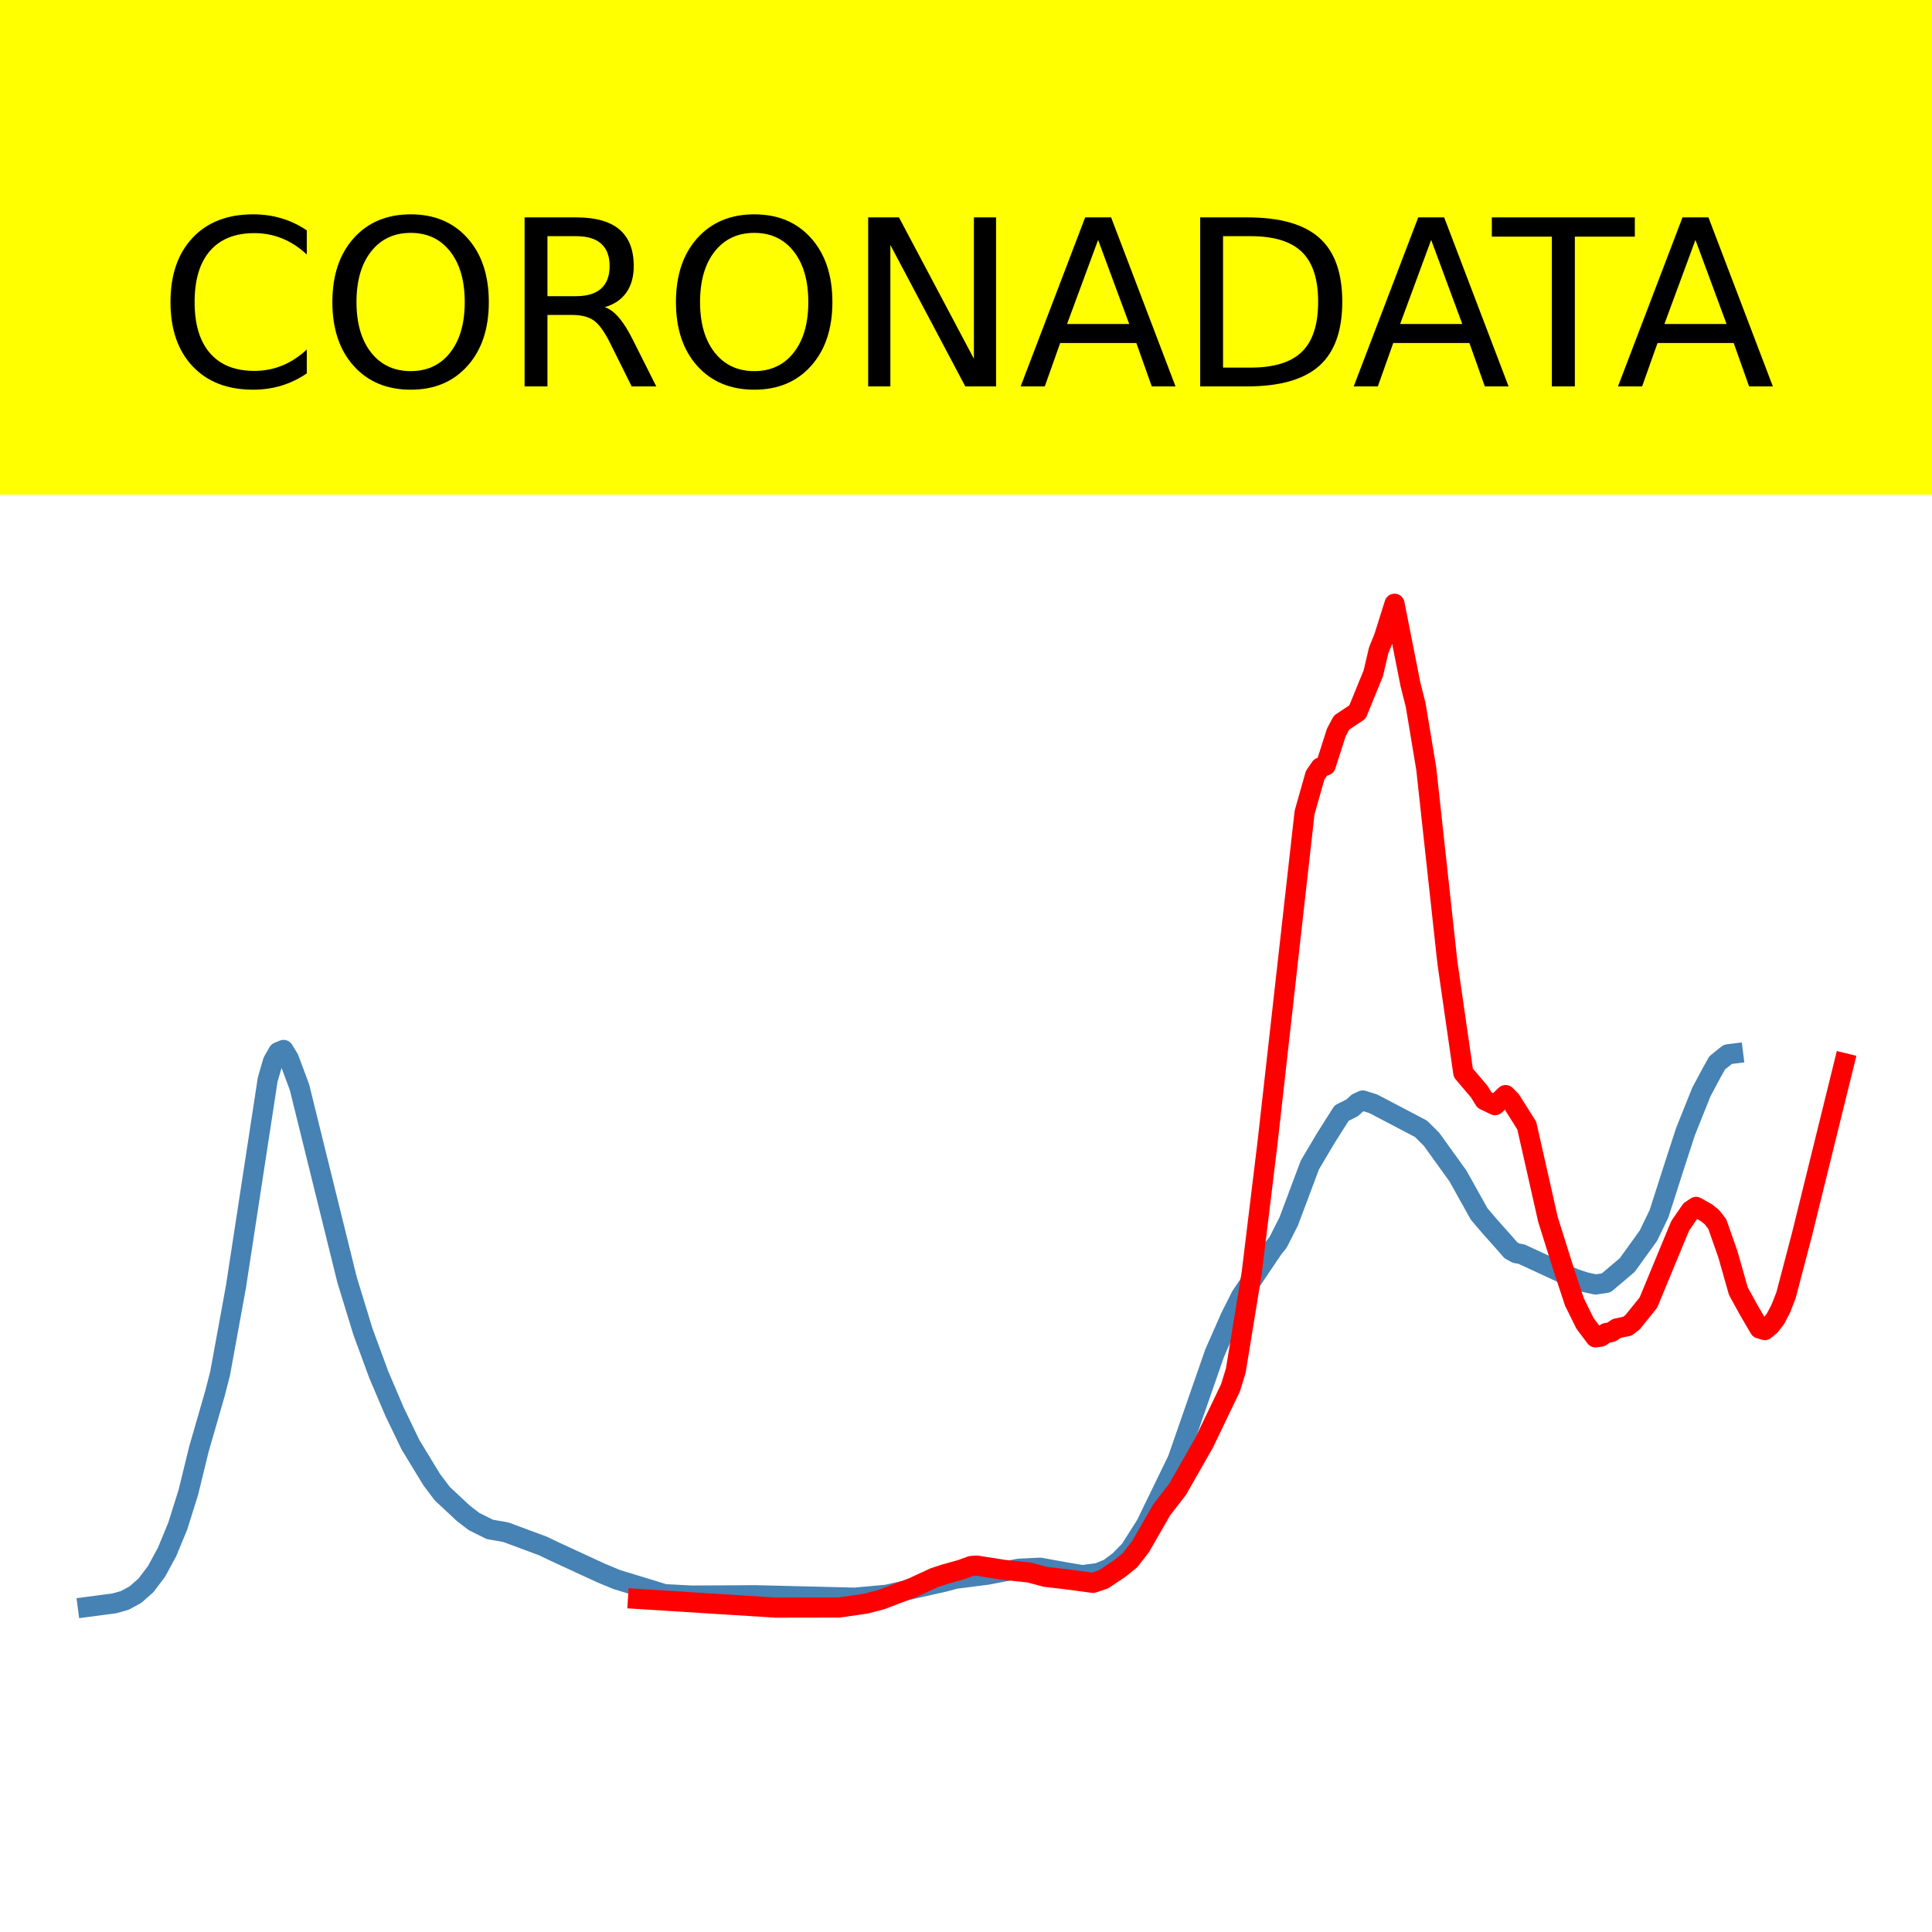
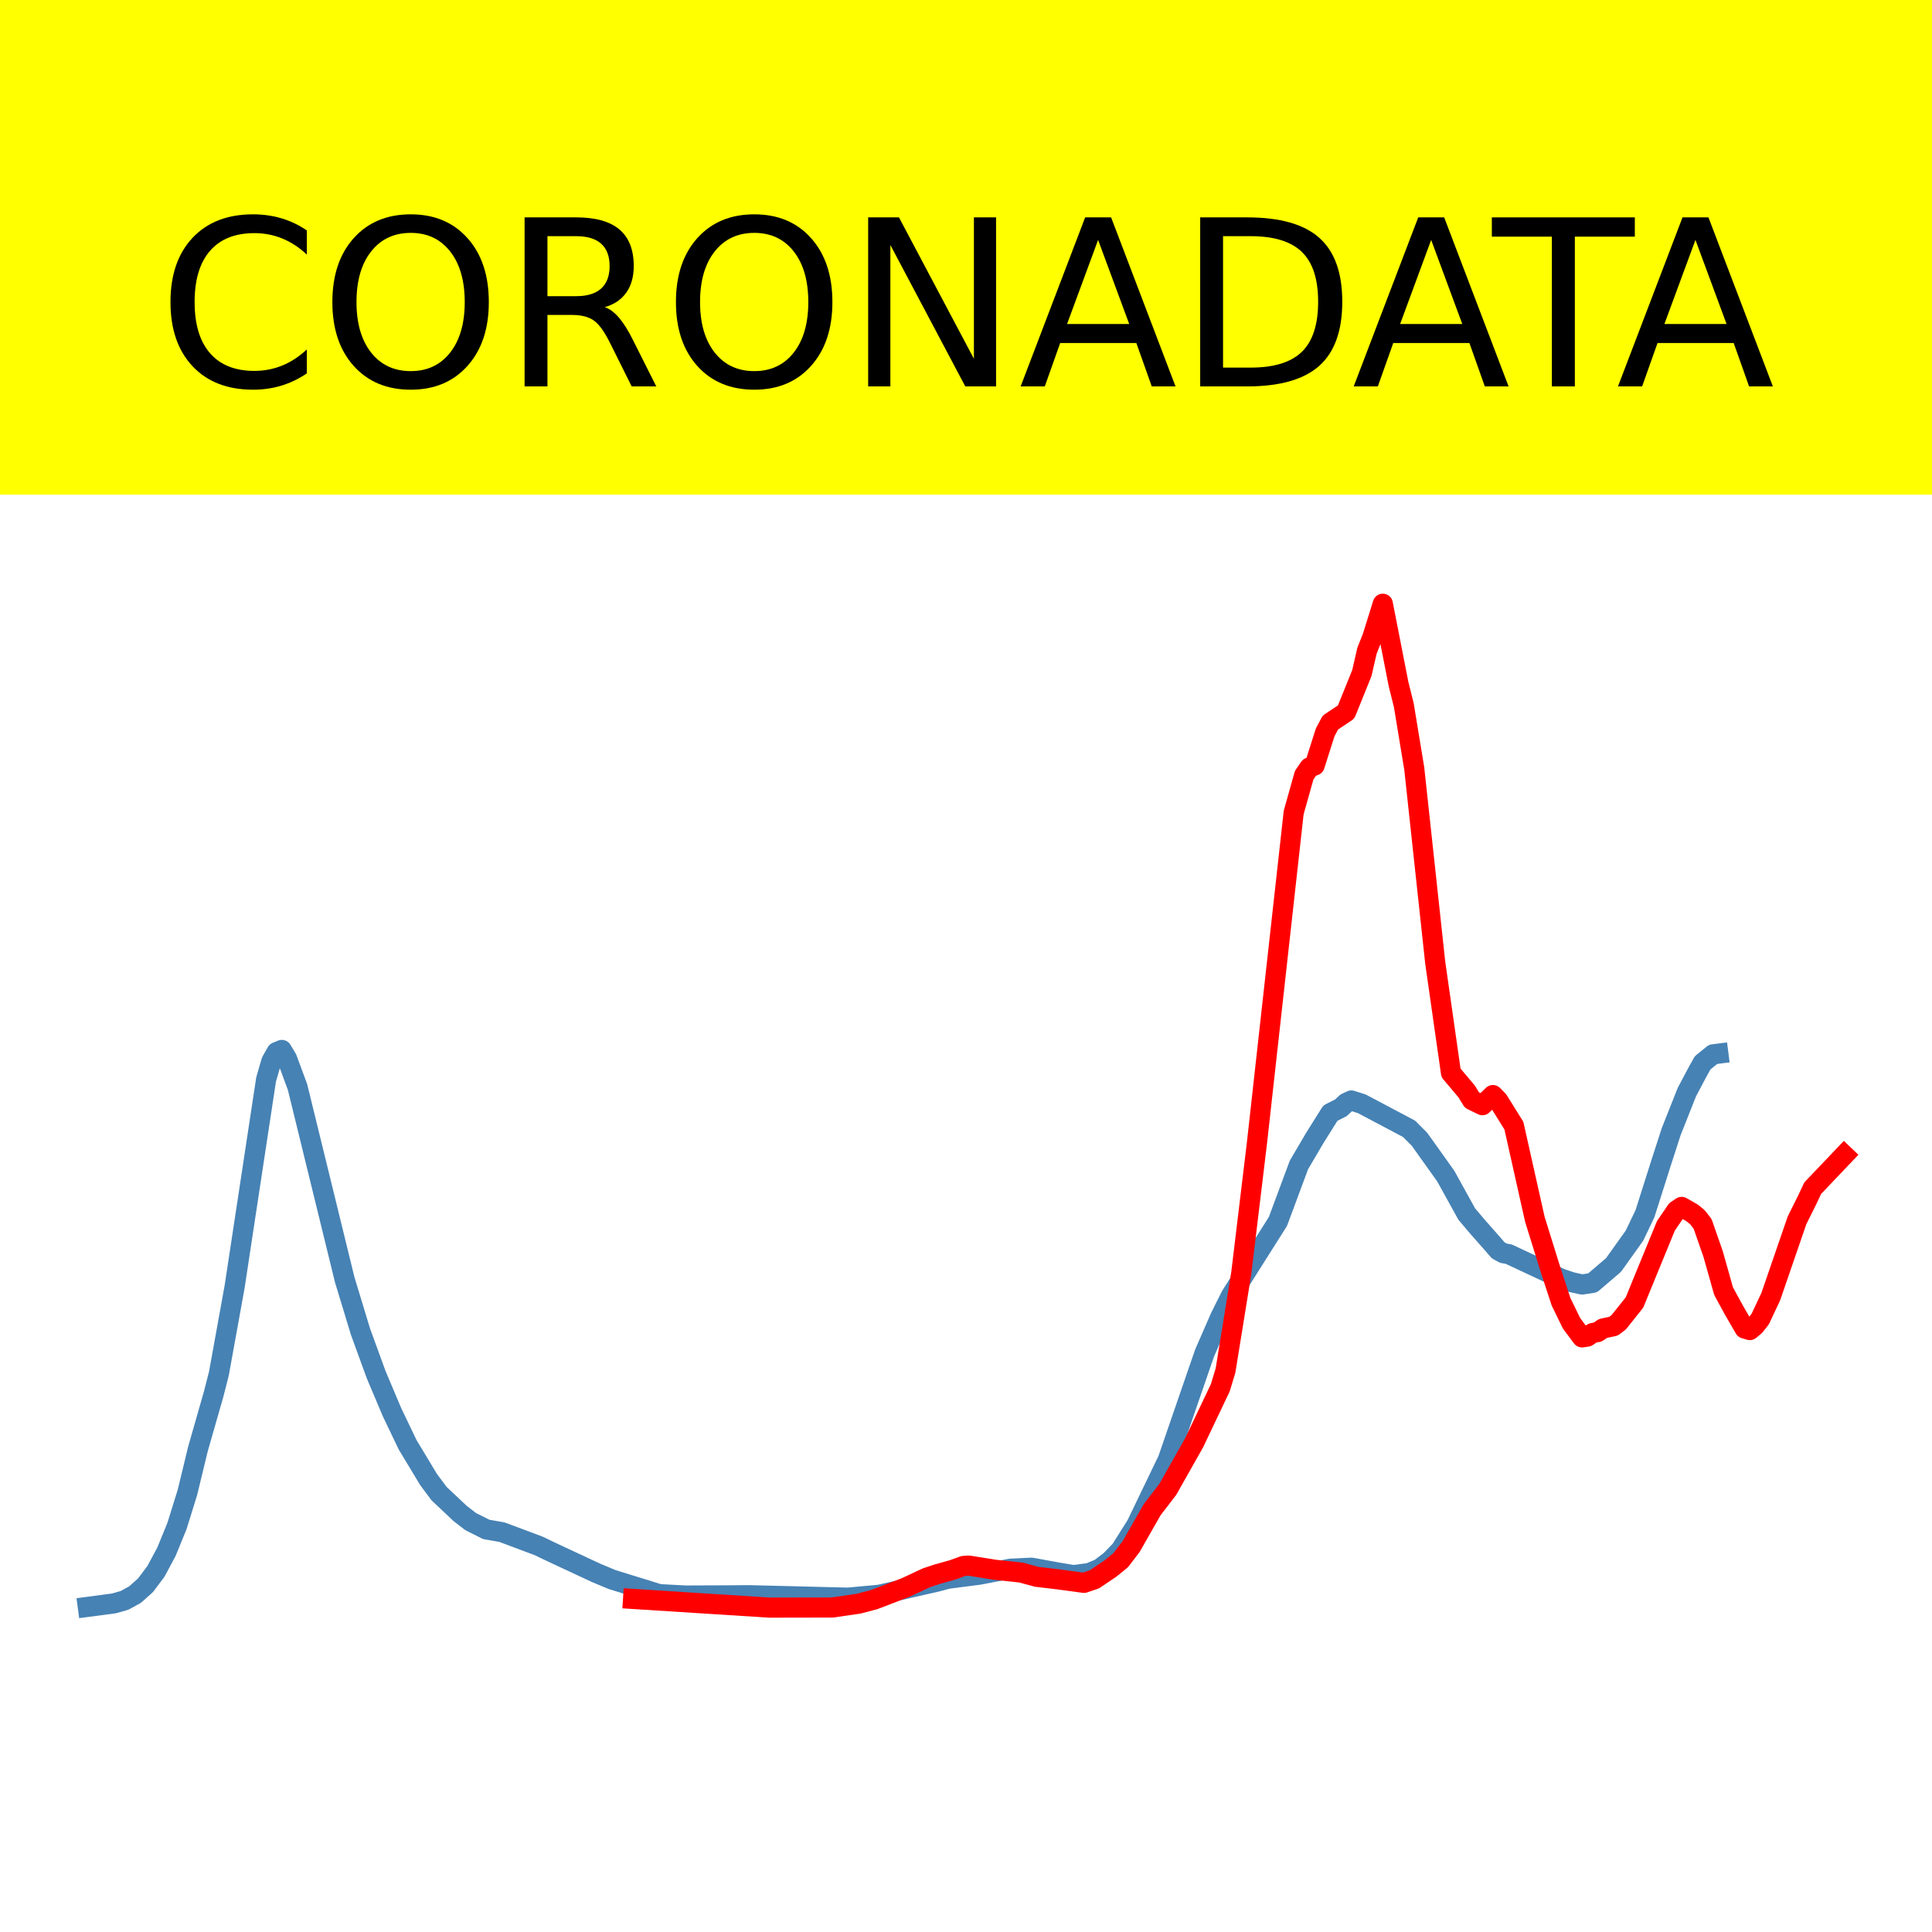
<svg xmlns="http://www.w3.org/2000/svg" xmlns:xlink="http://www.w3.org/1999/xlink" height="144pt" version="1.1" viewBox="0 0 144 144" width="144pt">
  <defs>
    <style type="text/css">*{stroke-linecap:butt;stroke-linejoin:round;}</style>
  </defs>
  <g id="figure_1">
    <g id="patch_1">
      <path d="M 0 144  L 144 144  L 144 0  L 0 0  z " style="fill:#ffffff;" />
    </g>
    <g id="axes_1">
      <g id="patch_2">
        <path d="M 0 144  L 144 144  L 144 0  L 0 0  z " style="fill:#ffffff;" />
      </g>
      <g id="line2d_1">
-         <path clip-path="url(#pe3726b73e6)" d="M 6.545 119.766  L 8.517 119.506  L 9.306 119.284  L 10.094 118.855  L 10.883 118.158  L 11.671 117.115  L 12.46 115.657  L 13.249 113.743  L 14.037 111.234  L 14.826 108.006  L 16.009 103.91  L 16.403 102.382  L 17.586 95.907  L 19.952 80.464  L 20.346 79.108  L 20.74 78.419  L 21.135 78.257  L 21.529 78.91  L 22.318 81.021  L 25.866 95.383  L 27.049 99.246  L 28.232 102.462  L 29.415 105.237  L 30.598 107.687  L 32.175 110.28  L 32.964 111.327  L 34.541 112.799  L 35.33 113.406  L 36.513 113.995  L 37.696 114.199  L 40.456 115.224  L 41.244 115.6  L 42.427 116.149  L 44.793 117.241  L 45.976 117.731  L 49.525 118.819  L 51.496 118.922  L 54.651 118.91  L 56.228 118.897  L 63.72 119.08  L 66.085 118.862  L 70.423 117.884  L 71.211 117.673  L 73.577 117.37  L 74.76 117.145  L 75.943 116.923  L 77.52 116.847  L 79.492 117.204  L 80.675 117.401  L 81.858 117.246  L 82.646 116.92  L 83.435 116.331  L 84.223 115.526  L 85.406 113.663  L 87.772 108.793  L 88.955 105.388  L 90.532 100.854  L 91.715 98.165  L 92.504 96.601  L 94.87 93.085  L 95.264 92.594  L 96.053 91.037  L 97.63 86.831  L 98.813 84.835  L 99.996 82.965  L 100.784 82.57  L 101.179 82.205  L 101.573 82.023  L 102.361 82.272  L 105.91 84.133  L 106.699 84.917  L 108.67 87.655  L 110.248 90.483  L 111.036 91.407  L 112.219 92.737  L 112.613 93.191  L 113.008 93.407  L 113.402 93.474  L 117.345 95.301  L 118.134 95.565  L 118.922 95.739  L 119.711 95.622  L 121.288 94.286  L 122.865 92.097  L 123.654 90.464  L 124.837 86.772  L 125.625 84.351  L 126.808 81.396  L 127.597 79.919  L 127.991 79.217  L 128.78 78.584  L 129.174 78.534  L 129.174 78.534  " style="fill:none;stroke:#4682b4;stroke-linecap:square;stroke-width:1.5;" />
+         <path clip-path="url(#p8d0c388fec)" d="M 6.545 119.766  L 8.499 119.506  L 9.281 119.284  L 10.062 118.855  L 10.844 118.158  L 11.626 117.115  L 12.407 115.657  L 13.189 113.743  L 13.97 111.234  L 14.752 108.006  L 15.924 103.91  L 16.315 102.382  L 17.487 95.907  L 19.832 80.464  L 20.223 79.108  L 20.613 78.419  L 21.004 78.257  L 21.395 78.91  L 22.176 81.021  L 25.693 95.383  L 26.866 99.246  L 28.038 102.462  L 29.21 105.237  L 30.383 107.687  L 31.946 110.28  L 32.727 111.327  L 34.29 112.799  L 35.072 113.406  L 36.244 113.995  L 37.417 114.199  L 40.152 115.224  L 40.934 115.6  L 42.106 116.149  L 44.45 117.241  L 45.623 117.731  L 49.14 118.819  L 51.094 118.922  L 54.22 118.91  L 55.783 118.897  L 63.208 119.08  L 65.552 118.862  L 69.851 117.884  L 70.632 117.673  L 72.977 117.37  L 74.149 117.145  L 75.322 116.923  L 76.885 116.847  L 78.839 117.204  L 80.011 117.401  L 81.183 117.246  L 81.965 116.92  L 82.746 116.331  L 83.528 115.526  L 84.7 113.663  L 87.045 108.793  L 88.217 105.388  L 89.78 100.854  L 90.953 98.165  L 91.734 96.601  L 95.251 91.037  L 96.814 86.831  L 97.986 84.835  L 99.159 82.965  L 99.94 82.57  L 100.331 82.205  L 100.722 82.023  L 101.503 82.272  L 105.02 84.133  L 105.802 84.917  L 107.756 87.655  L 109.319 90.483  L 110.1 91.407  L 111.273 92.737  L 111.664 93.191  L 112.054 93.407  L 112.445 93.474  L 116.353 95.301  L 117.134 95.565  L 117.916 95.739  L 118.697 95.622  L 120.261 94.286  L 121.824 92.097  L 122.605 90.464  L 123.777 86.772  L 124.559 84.351  L 125.731 81.396  L 126.513 79.919  L 126.904 79.217  L 127.685 78.584  L 128.076 78.534  L 128.076 78.534  " style="fill:none;stroke:#4682b4;stroke-linecap:square;stroke-width:1.5;" />
      </g>
      <g id="line2d_2">
-         <path clip-path="url(#pe3726b73e6)" d="M 47.553 119.175  L 57.805 119.822  L 62.537 119.814  L 64.508 119.531  L 65.691 119.224  L 68.057 118.321  L 69.634 117.591  L 70.423 117.333  L 71.606 117.003  L 72.394 116.719  L 72.789 116.688  L 74.76 117.001  L 76.732 117.209  L 77.915 117.528  L 79.492 117.712  L 81.463 117.977  L 82.252 117.712  L 83.435 116.924  L 84.223 116.289  L 85.012 115.272  L 86.589 112.529  L 87.772 111.001  L 89.744 107.542  L 91.715 103.438  L 92.11 102.15  L 93.292 94.899  L 94.475 85.17  L 97.235 60.563  L 98.024 57.779  L 98.418 57.206  L 98.813 57.054  L 99.601 54.594  L 99.996 53.854  L 101.179 53.071  L 102.361 50.172  L 102.756 48.48  L 103.15 47.507  L 103.939 45  L 105.122 50.987  L 105.516 52.553  L 106.304 57.288  L 107.882 71.756  L 109.065 79.963  L 110.248 81.355  L 110.642 81.994  L 111.43 82.374  L 112.219 81.62  L 112.613 82.018  L 113.796 83.897  L 114.585 87.385  L 115.373 90.878  L 116.556 94.646  L 117.345 97.032  L 118.134 98.632  L 118.922 99.681  L 119.317 99.624  L 119.711 99.359  L 120.105 99.283  L 120.499 99.014  L 121.288 98.849  L 121.682 98.553  L 122.865 97.081  L 124.048 94.221  L 125.231 91.365  L 126.02 90.218  L 126.414 89.956  L 127.203 90.402  L 127.597 90.72  L 127.991 91.224  L 128.78 93.466  L 129.568 96.238  L 130.357 97.669  L 131.146 99.019  L 131.54 99.136  L 131.934 98.807  L 132.329 98.305  L 132.723 97.555  L 133.117 96.549  L 134.3 92.044  L 137.455 79.245  L 137.455 79.245  " style="fill:none;stroke:#ff0000;stroke-linecap:square;stroke-width:1.5;" />
+         <path clip-path="url(#p8d0c388fec)" d="M 47.186 119.175  L 57.346 119.822  L 62.035 119.814  L 63.989 119.531  L 65.161 119.224  L 67.506 118.321  L 69.069 117.591  L 69.851 117.333  L 71.023 117.003  L 71.805 116.719  L 72.195 116.688  L 74.149 117.001  L 76.103 117.209  L 77.275 117.528  L 78.839 117.712  L 80.792 117.977  L 81.574 117.712  L 82.746 116.924  L 83.528 116.289  L 84.309 115.272  L 85.872 112.529  L 87.045 111.001  L 88.999 107.542  L 90.953 103.438  L 91.343 102.15  L 92.516 94.899  L 93.688 85.17  L 96.423 60.563  L 97.205 57.779  L 97.596 57.206  L 97.986 57.054  L 98.768 54.594  L 99.159 53.854  L 100.331 53.071  L 101.503 50.172  L 101.894 48.48  L 102.285 47.507  L 103.066 45  L 104.239 50.987  L 104.63 52.553  L 105.411 57.288  L 106.974 71.756  L 108.147 79.963  L 109.319 81.355  L 109.71 81.994  L 110.491 82.374  L 111.273 81.62  L 111.664 82.018  L 112.836 83.897  L 113.617 87.385  L 114.399 90.878  L 115.571 94.646  L 116.353 97.032  L 117.134 98.632  L 117.916 99.681  L 118.307 99.624  L 118.697 99.359  L 119.088 99.283  L 119.479 99.014  L 120.261 98.849  L 120.651 98.553  L 121.824 97.081  L 122.996 94.221  L 124.168 91.365  L 124.95 90.218  L 125.341 89.956  L 126.122 90.402  L 126.513 90.72  L 126.904 91.224  L 127.685 93.466  L 128.467 96.238  L 129.248 97.669  L 130.03 99.019  L 130.421 99.136  L 130.811 98.807  L 131.202 98.305  L 131.984 96.64  L 133.938 90.96  L 134.719 89.387  L 135.11 88.558  L 137.455 86.095  L 137.455 86.095  " style="fill:none;stroke:#ff0000;stroke-linecap:square;stroke-width:1.5;" />
      </g>
      <g id="patch_3">
        <path d="M 0 144  L 0 0  " style="fill:none;stroke:#ffffff;stroke-linecap:square;stroke-linejoin:miter;stroke-width:0.8;" />
      </g>
      <g id="patch_4">
        <path d="M 144 144  L 144 0  " style="fill:none;stroke:#ffffff;stroke-linecap:square;stroke-linejoin:miter;stroke-width:0.8;" />
      </g>
      <g id="patch_5">
        <path d="M 0 144  L 144 144  " style="fill:none;stroke:#ffffff;stroke-linecap:square;stroke-linejoin:miter;stroke-width:0.8;" />
      </g>
      <g id="patch_6">
        <path d="M 0 0  L 144 0  " style="fill:none;stroke:#ffffff;stroke-linecap:square;stroke-linejoin:miter;stroke-width:0.8;" />
      </g>
    </g>
    <g id="text_1">
      <g id="patch_7">
        <path d="M -52.658 36.368  L 196.658 36.368  L 196.658 -7.654  L -52.658 -7.654  z " style="fill:#ffff00;stroke:#ffff00;stroke-linejoin:miter;" />
      </g>
      <g transform="translate(72 9.45018)scale(0.1728 -0.1728)" />
      <g transform="translate(-48.68325 28.8)scale(0.1728 -0.1728)">
        <defs>
          <path id="DejaVuSans-32" />
          <path d="M 64.406 67.281  L 64.406 56.891  Q 59.422 61.531 53.781 63.812  Q 48.141 66.109 41.797 66.109  Q 29.297 66.109 22.656 58.469  Q 16.016 50.828 16.016 36.375  Q 16.016 21.969 22.656 14.328  Q 29.297 6.688 41.797 6.688  Q 48.141 6.688 53.781 8.984  Q 59.422 11.281 64.406 15.922  L 64.406 5.609  Q 59.234 2.094 53.438 0.328  Q 47.656 -1.422 41.219 -1.422  Q 24.656 -1.422 15.125 8.703  Q 5.609 18.844 5.609 36.375  Q 5.609 53.953 15.125 64.078  Q 24.656 74.219 41.219 74.219  Q 47.75 74.219 53.531 72.484  Q 59.328 70.75 64.406 67.281  z " id="DejaVuSans-67" />
          <path d="M 39.406 66.219  Q 28.656 66.219 22.328 58.203  Q 16.016 50.203 16.016 36.375  Q 16.016 22.609 22.328 14.594  Q 28.656 6.594 39.406 6.594  Q 50.141 6.594 56.422 14.594  Q 62.703 22.609 62.703 36.375  Q 62.703 50.203 56.422 58.203  Q 50.141 66.219 39.406 66.219  z M 39.406 74.219  Q 54.734 74.219 63.906 63.938  Q 73.094 53.656 73.094 36.375  Q 73.094 19.141 63.906 8.859  Q 54.734 -1.422 39.406 -1.422  Q 24.031 -1.422 14.812 8.828  Q 5.609 19.094 5.609 36.375  Q 5.609 53.656 14.812 63.938  Q 24.031 74.219 39.406 74.219  z " id="DejaVuSans-79" />
          <path d="M 44.391 34.188  Q 47.562 33.109 50.562 29.594  Q 53.562 26.078 56.594 19.922  L 66.609 0  L 56 0  L 46.688 18.703  Q 43.062 26.031 39.672 28.422  Q 36.281 30.812 30.422 30.812  L 19.672 30.812  L 19.672 0  L 9.812 0  L 9.812 72.906  L 32.078 72.906  Q 44.578 72.906 50.734 67.672  Q 56.891 62.453 56.891 51.906  Q 56.891 45.016 53.688 40.469  Q 50.484 35.938 44.391 34.188  z M 19.672 64.797  L 19.672 38.922  L 32.078 38.922  Q 39.203 38.922 42.844 42.219  Q 46.484 45.516 46.484 51.906  Q 46.484 58.297 42.844 61.547  Q 39.203 64.797 32.078 64.797  z " id="DejaVuSans-82" />
          <path d="M 9.812 72.906  L 23.094 72.906  L 55.422 11.922  L 55.422 72.906  L 64.984 72.906  L 64.984 0  L 51.703 0  L 19.391 60.984  L 19.391 0  L 9.812 0  z " id="DejaVuSans-78" />
          <path d="M 34.188 63.188  L 20.797 26.906  L 47.609 26.906  z M 28.609 72.906  L 39.797 72.906  L 67.578 0  L 57.328 0  L 50.688 18.703  L 17.828 18.703  L 11.188 0  L 0.781 0  z " id="DejaVuSans-65" />
          <path d="M 19.672 64.797  L 19.672 8.109  L 31.594 8.109  Q 46.688 8.109 53.688 14.938  Q 60.688 21.781 60.688 36.531  Q 60.688 51.172 53.688 57.984  Q 46.688 64.797 31.594 64.797  z M 9.812 72.906  L 30.078 72.906  Q 51.266 72.906 61.172 64.094  Q 71.094 55.281 71.094 36.531  Q 71.094 17.672 61.125 8.828  Q 51.172 0 30.078 0  L 9.812 0  z " id="DejaVuSans-68" />
          <path d="M -0.297 72.906  L 61.375 72.906  L 61.375 64.594  L 35.5 64.594  L 35.5 0  L 25.594 0  L 25.594 64.594  L -0.297 64.594  z " id="DejaVuSans-84" />
        </defs>
        <use xlink:href="#DejaVuSans-32" />
        <use x="31.787" xlink:href="#DejaVuSans-32" />
        <use x="63.574" xlink:href="#DejaVuSans-32" />
        <use x="95.361" xlink:href="#DejaVuSans-32" />
        <use x="127.148" xlink:href="#DejaVuSans-32" />
        <use x="158.936" xlink:href="#DejaVuSans-32" />
        <use x="190.723" xlink:href="#DejaVuSans-32" />
        <use x="222.51" xlink:href="#DejaVuSans-32" />
        <use x="254.297" xlink:href="#DejaVuSans-32" />
        <use x="286.084" xlink:href="#DejaVuSans-32" />
        <use x="317.871" xlink:href="#DejaVuSans-32" />
        <use x="349.658" xlink:href="#DejaVuSans-67" />
        <use x="419.482" xlink:href="#DejaVuSans-79" />
        <use x="498.193" xlink:href="#DejaVuSans-82" />
        <use x="567.676" xlink:href="#DejaVuSans-79" />
        <use x="646.387" xlink:href="#DejaVuSans-78" />
        <use x="721.191" xlink:href="#DejaVuSans-65" />
        <use x="789.6" xlink:href="#DejaVuSans-68" />
        <use x="864.852" xlink:href="#DejaVuSans-65" />
        <use x="925.51" xlink:href="#DejaVuSans-84" />
        <use x="978.844" xlink:href="#DejaVuSans-65" />
        <use x="1047.252" xlink:href="#DejaVuSans-32" />
        <use x="1079.039" xlink:href="#DejaVuSans-32" />
        <use x="1110.826" xlink:href="#DejaVuSans-32" />
        <use x="1142.613" xlink:href="#DejaVuSans-32" />
        <use x="1174.4" xlink:href="#DejaVuSans-32" />
        <use x="1206.188" xlink:href="#DejaVuSans-32" />
        <use x="1237.975" xlink:href="#DejaVuSans-32" />
        <use x="1269.762" xlink:href="#DejaVuSans-32" />
        <use x="1301.549" xlink:href="#DejaVuSans-32" />
        <use x="1333.336" xlink:href="#DejaVuSans-32" />
        <use x="1365.123" xlink:href="#DejaVuSans-32" />
      </g>
    </g>
  </g>
  <defs>
-     <clipPath id="pe3726b73e6">
+     <clipPath id="p8d0c388fec">
      <rect height="144" width="144" x="0" y="0" />
    </clipPath>
  </defs>
</svg>
